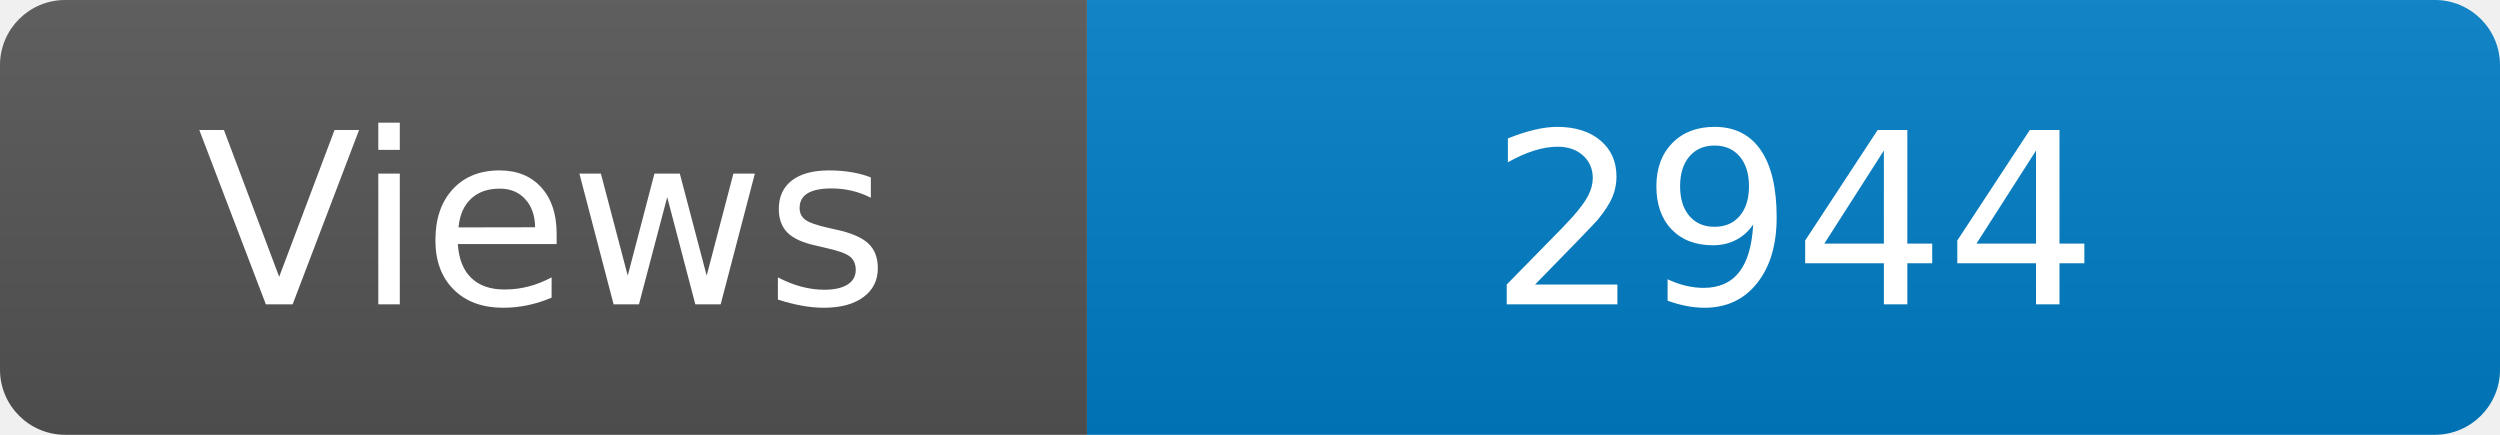
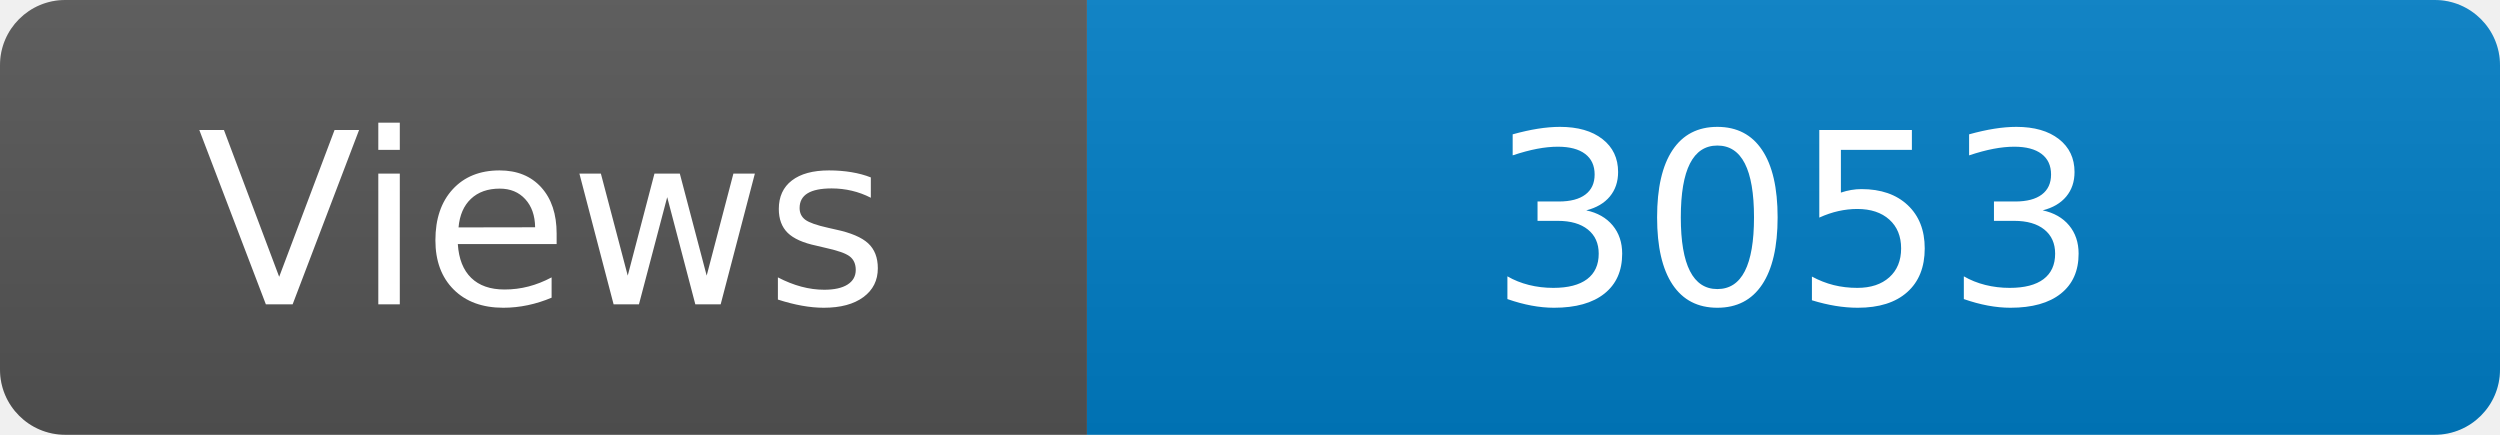
<svg xmlns="http://www.w3.org/2000/svg" width="115" height="20" role="img" aria-label="Maintained?: yes">
  <linearGradient id="s" x2="0" y2="100%">
    <stop offset="0" stop-color="#bbb" stop-opacity=".1" />
    <stop offset="1" stop-opacity=".1" />
  </linearGradient>
  <clipPath id="r">
    <rect width="115" height="20" rx="3" fill="#fff" />
  </clipPath>
  <g clip-path="url(#r)">
    <rect width="50" height="20" fill="#555" />
    <rect x="50" width="160" height="20" fill="#007ec6" />
    <rect width="115" height="20" fill="url(#s)" />
  </g>
  <g fill="#fff" text-anchor="middle" font-family="Verdana,Geneva,DejaVu Sans,sans-serif" font-size="110">
    <text x="250" y="140" transform="scale(.1)" fill="#fff">Views</text>
-     <text x="825" y="140" transform="scale(.1)" fill="#fff">2944</text>
+     <text x="825" y="140" transform="scale(.1)" fill="#fff">3053</text>
  </g>
</svg>
